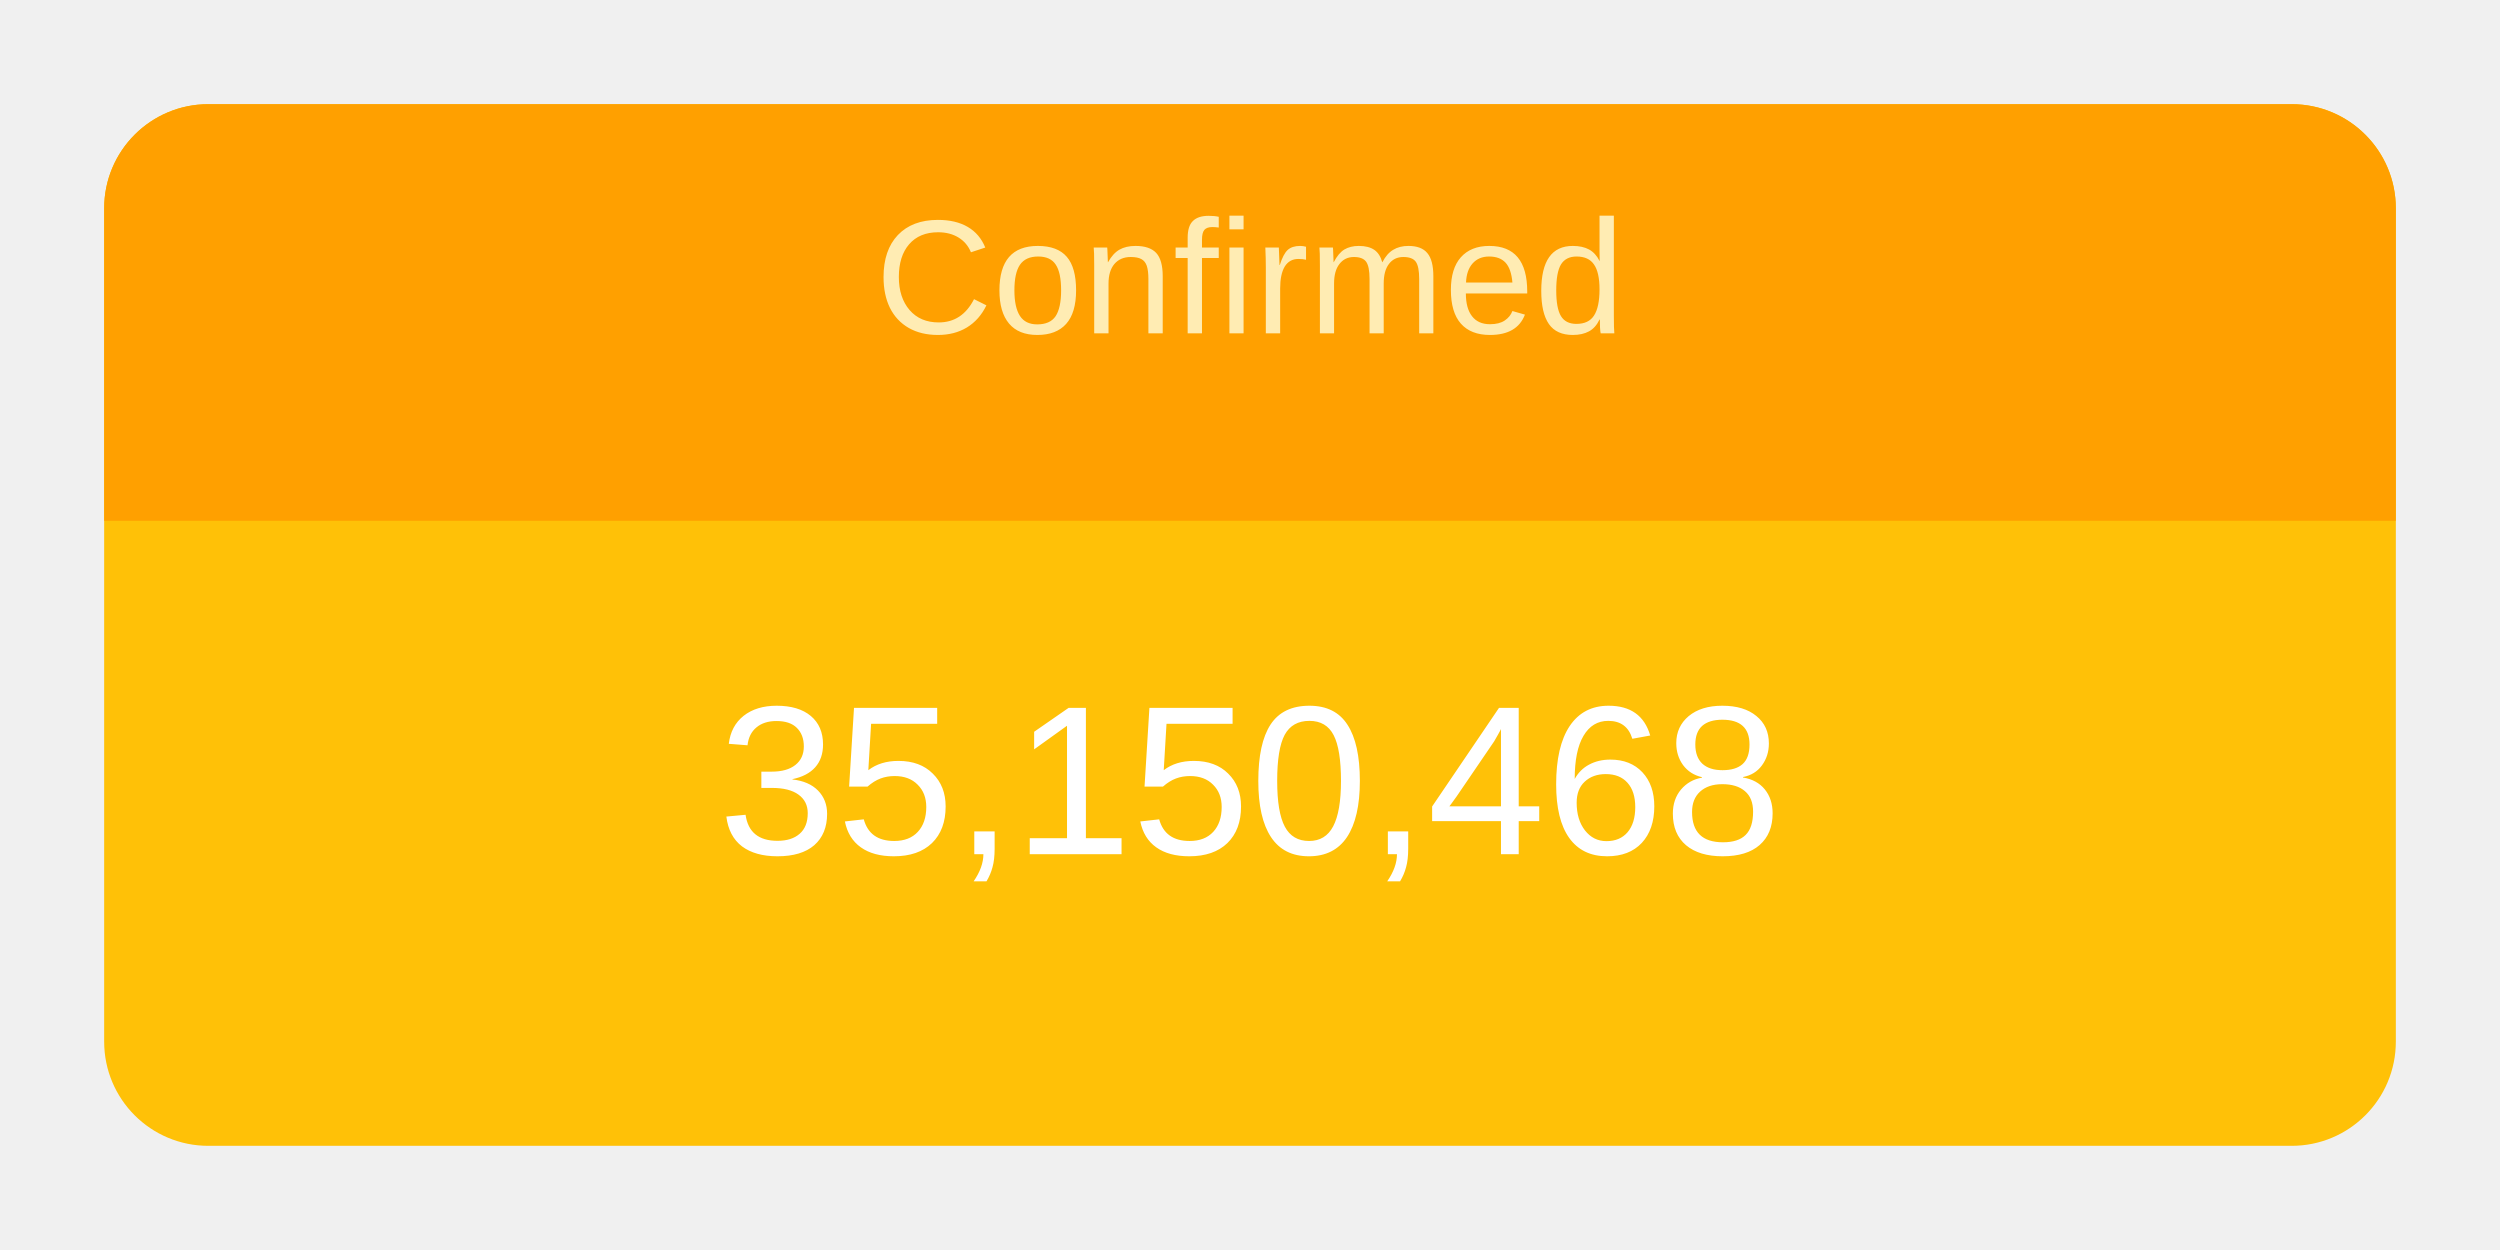
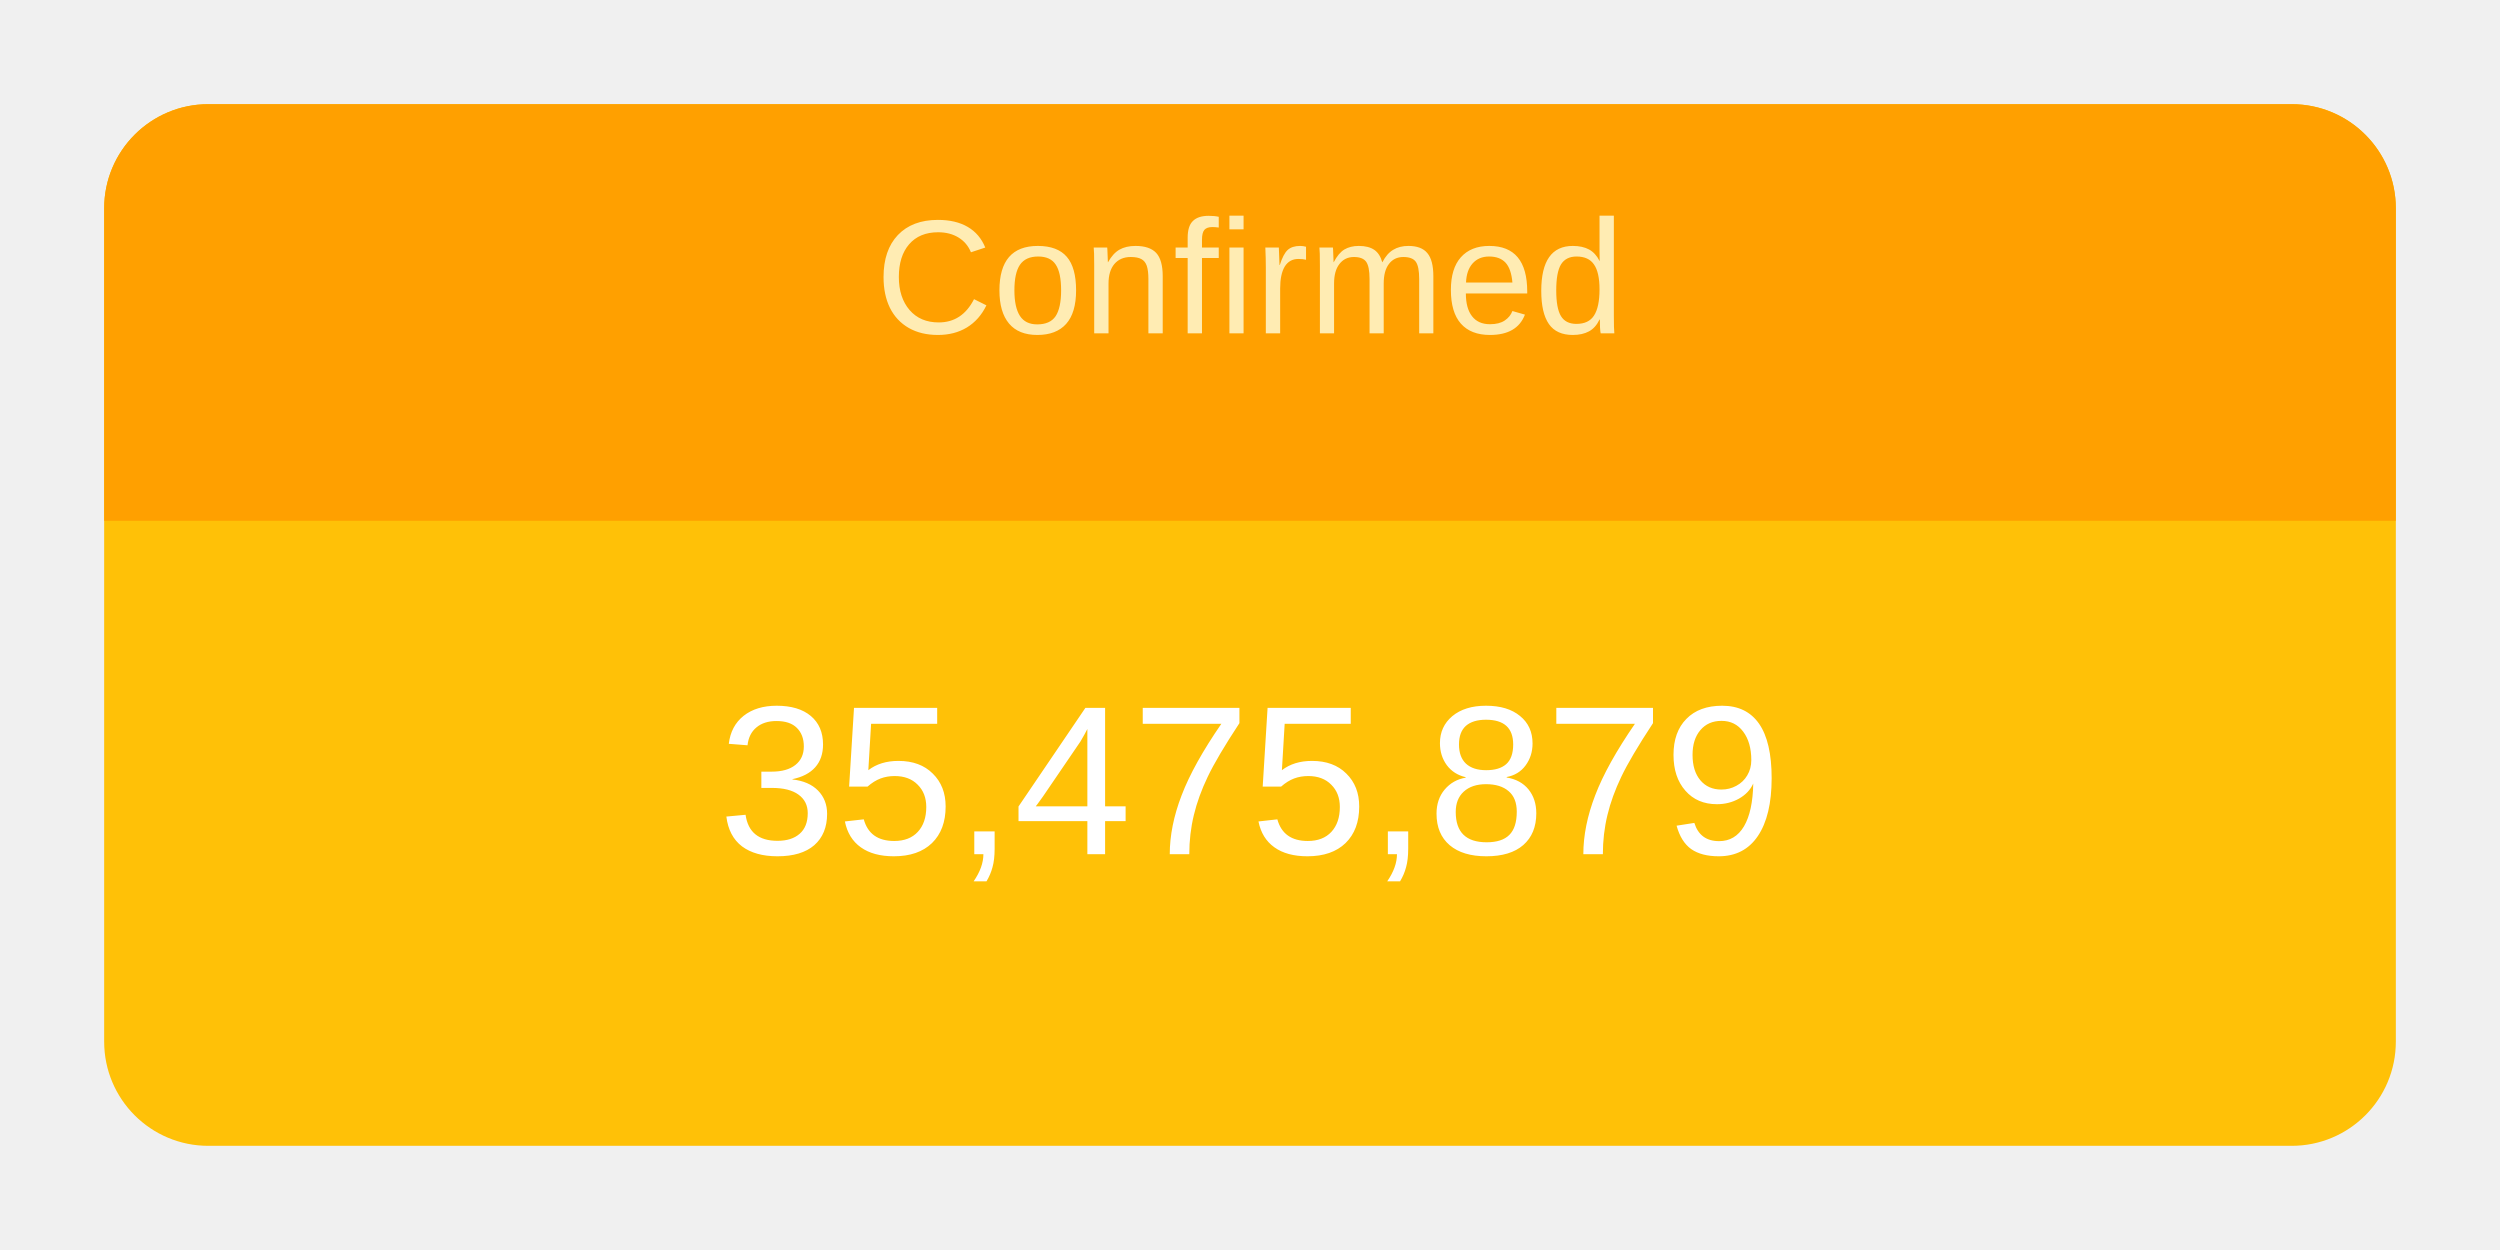
<svg xmlns="http://www.w3.org/2000/svg" height="120" viewBox="" width="240">
  <g transform="translate(10,10)">
    <rect rx="10" ry="10" width="220" height="100" style="fill: #ffc107; stroke-width: 5;" />
    <svg width="220" height="100">
      <text x="50%" y="72%" alignment-baseline="middle" text-anchor="middle" fill="white" font-size="1.7em" font-family="Arial, Helvetica, sans-serif">
-         35,150,468
+         35,475,879
      </text>
    </svg>
    <path fill="#FFA000" d=" M 210 0              a 10 10 0 0 1 10 10              v 30             h-220             v-30             a 10 10 0 0 1 10 -10" />
    <svg width="220" height="40">
      <text x="50%" y="55%" alignment-baseline="middle" text-anchor="middle" fill="#FFECB3" font-size="1.3em" font-family="Arial, Helvetica, sans-serif">
        Confirmed
      </text>
    </svg>
  </g>
</svg>
